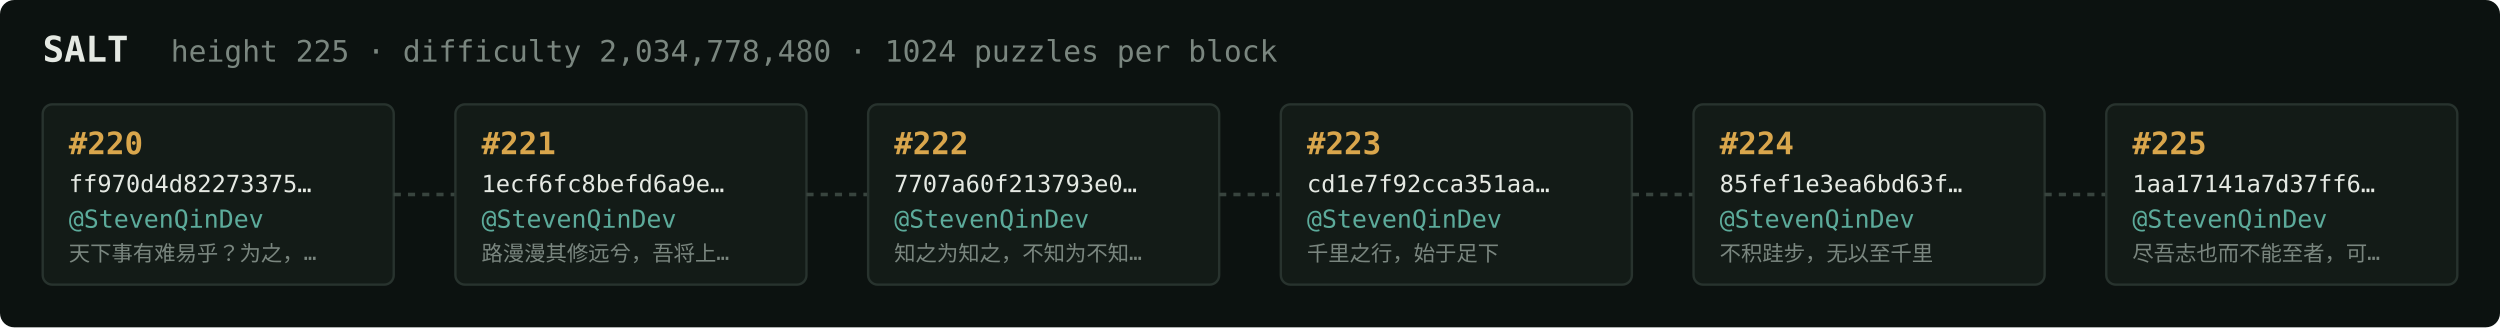
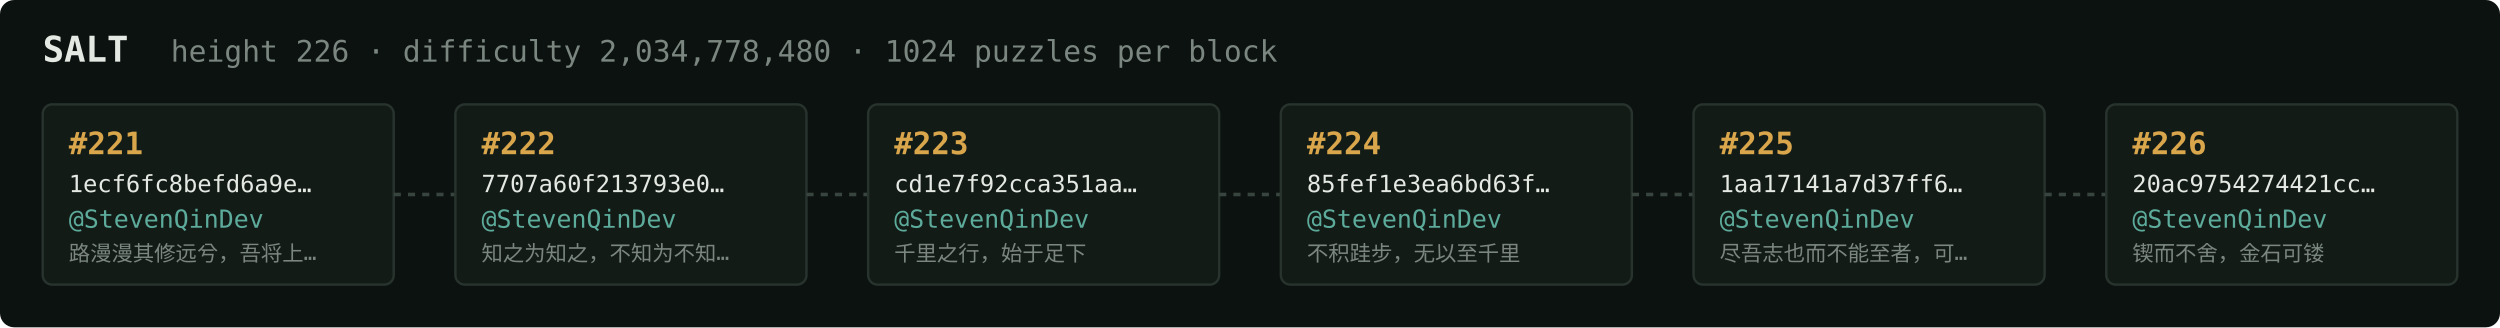
<svg xmlns="http://www.w3.org/2000/svg" width="1054" height="138" viewBox="0 0 1054 138" font-family="ui-monospace,SFMono-Regular,Menlo,monospace">
  <rect fill="#0c1210" width="1054" height="138" rx="6" />
  <text x="18" y="26" fill="#e5e9e3" font-size="15" font-weight="700">SALT</text>
-   <text x="72" y="26" fill="#7a867f" font-size="12.5">height 225 · difficulty 2,034,778,480 · 1024 puzzles per block</text>
+   <text x="72" y="26" fill="#7a867f" font-size="12.5">height 226 · difficulty 2,034,778,480 · 1024 puzzles per block</text>
  <rect x="18" y="44" width="148" height="76" rx="4" fill="#131b17" stroke="#28332e" stroke-width="1" />
-   <text x="29" y="65" fill="#d9a64c" font-size="13" font-weight="700">#220</text>
-   <text x="29" y="81" fill="#e5e9e3" font-size="10">ff970d4d82273375…</text>
+   <text x="29" y="65" fill="#d9a64c" font-size="13" font-weight="700">#221</text>
+   <text x="29" y="81" fill="#e5e9e3" font-size="10">1ecf6fc8befd6a9e…</text>
  <text x="29" y="96" fill="#5cab9b" font-size="10.5">@StevenQinDev</text>
-   <text x="29" y="110" fill="#7a867f" font-size="9">天下事有难易乎？为之，…</text>
+   <text x="29" y="110" fill="#7a867f" font-size="9">路漫漫其修远兮，吾将上…</text>
  <line x1="166" y1="82.0" x2="192" y2="82.0" stroke="#38443e" stroke-width="1.5" stroke-dasharray="3 3" />
  <rect x="192" y="44" width="148" height="76" rx="4" fill="#131b17" stroke="#28332e" stroke-width="1" />
-   <text x="203" y="65" fill="#d9a64c" font-size="13" font-weight="700">#221</text>
-   <text x="203" y="81" fill="#e5e9e3" font-size="10">1ecf6fc8befd6a9e…</text>
+   <text x="203" y="65" fill="#d9a64c" font-size="13" font-weight="700">#222</text>
+   <text x="203" y="81" fill="#e5e9e3" font-size="10">7707a60f213793e0…</text>
  <text x="203" y="96" fill="#5cab9b" font-size="10.5">@StevenQinDev</text>
-   <text x="203" y="110" fill="#7a867f" font-size="9">路漫漫其修远兮，吾将上…</text>
+   <text x="203" y="110" fill="#7a867f" font-size="9">知之为知之，不知为不知…</text>
  <line x1="340" y1="82.0" x2="366" y2="82.0" stroke="#38443e" stroke-width="1.5" stroke-dasharray="3 3" />
  <rect x="366" y="44" width="148" height="76" rx="4" fill="#131b17" stroke="#28332e" stroke-width="1" />
-   <text x="377" y="65" fill="#d9a64c" font-size="13" font-weight="700">#222</text>
-   <text x="377" y="81" fill="#e5e9e3" font-size="10">7707a60f213793e0…</text>
+   <text x="377" y="65" fill="#d9a64c" font-size="13" font-weight="700">#223</text>
+   <text x="377" y="81" fill="#e5e9e3" font-size="10">cd1e7f92cca351aa…</text>
  <text x="377" y="96" fill="#5cab9b" font-size="10.5">@StevenQinDev</text>
-   <text x="377" y="110" fill="#7a867f" font-size="9">知之为知之，不知为不知…</text>
+   <text x="377" y="110" fill="#7a867f" font-size="9">千里之行，始于足下</text>
  <line x1="514" y1="82.0" x2="540" y2="82.0" stroke="#38443e" stroke-width="1.5" stroke-dasharray="3 3" />
  <rect x="540" y="44" width="148" height="76" rx="4" fill="#131b17" stroke="#28332e" stroke-width="1" />
-   <text x="551" y="65" fill="#d9a64c" font-size="13" font-weight="700">#223</text>
-   <text x="551" y="81" fill="#e5e9e3" font-size="10">cd1e7f92cca351aa…</text>
+   <text x="551" y="65" fill="#d9a64c" font-size="13" font-weight="700">#224</text>
+   <text x="551" y="81" fill="#e5e9e3" font-size="10">85fef1e3ea6bd63f…</text>
  <text x="551" y="96" fill="#5cab9b" font-size="10.5">@StevenQinDev</text>
-   <text x="551" y="110" fill="#7a867f" font-size="9">千里之行，始于足下</text>
+   <text x="551" y="110" fill="#7a867f" font-size="9">不积跬步，无以至千里</text>
  <line x1="688" y1="82.0" x2="714" y2="82.0" stroke="#38443e" stroke-width="1.5" stroke-dasharray="3 3" />
  <rect x="714" y="44" width="148" height="76" rx="4" fill="#131b17" stroke="#28332e" stroke-width="1" />
-   <text x="725" y="65" fill="#d9a64c" font-size="13" font-weight="700">#224</text>
-   <text x="725" y="81" fill="#e5e9e3" font-size="10">85fef1e3ea6bd63f…</text>
+   <text x="725" y="65" fill="#d9a64c" font-size="13" font-weight="700">#225</text>
+   <text x="725" y="81" fill="#e5e9e3" font-size="10">1aa17141a7d37ff6…</text>
  <text x="725" y="96" fill="#5cab9b" font-size="10.5">@StevenQinDev</text>
-   <text x="725" y="110" fill="#7a867f" font-size="9">不积跬步，无以至千里</text>
+   <text x="725" y="110" fill="#7a867f" font-size="9">尽吾志也而不能至者，可…</text>
  <line x1="862" y1="82.0" x2="888" y2="82.0" stroke="#38443e" stroke-width="1.5" stroke-dasharray="3 3" />
  <rect x="888" y="44" width="148" height="76" rx="4" fill="#131b17" stroke="#28332e" stroke-width="1" />
-   <text x="899" y="65" fill="#d9a64c" font-size="13" font-weight="700">#225</text>
-   <text x="899" y="81" fill="#e5e9e3" font-size="10">1aa17141a7d37ff6…</text>
+   <text x="899" y="65" fill="#d9a64c" font-size="13" font-weight="700">#226</text>
+   <text x="899" y="81" fill="#e5e9e3" font-size="10">20ac9754274421cc…</text>
  <text x="899" y="96" fill="#5cab9b" font-size="10.5">@StevenQinDev</text>
-   <text x="899" y="110" fill="#7a867f" font-size="9">尽吾志也而不能至者，可…</text>
+   <text x="899" y="110" fill="#7a867f" font-size="9">锲而不舍，金石可镂</text>
</svg>
